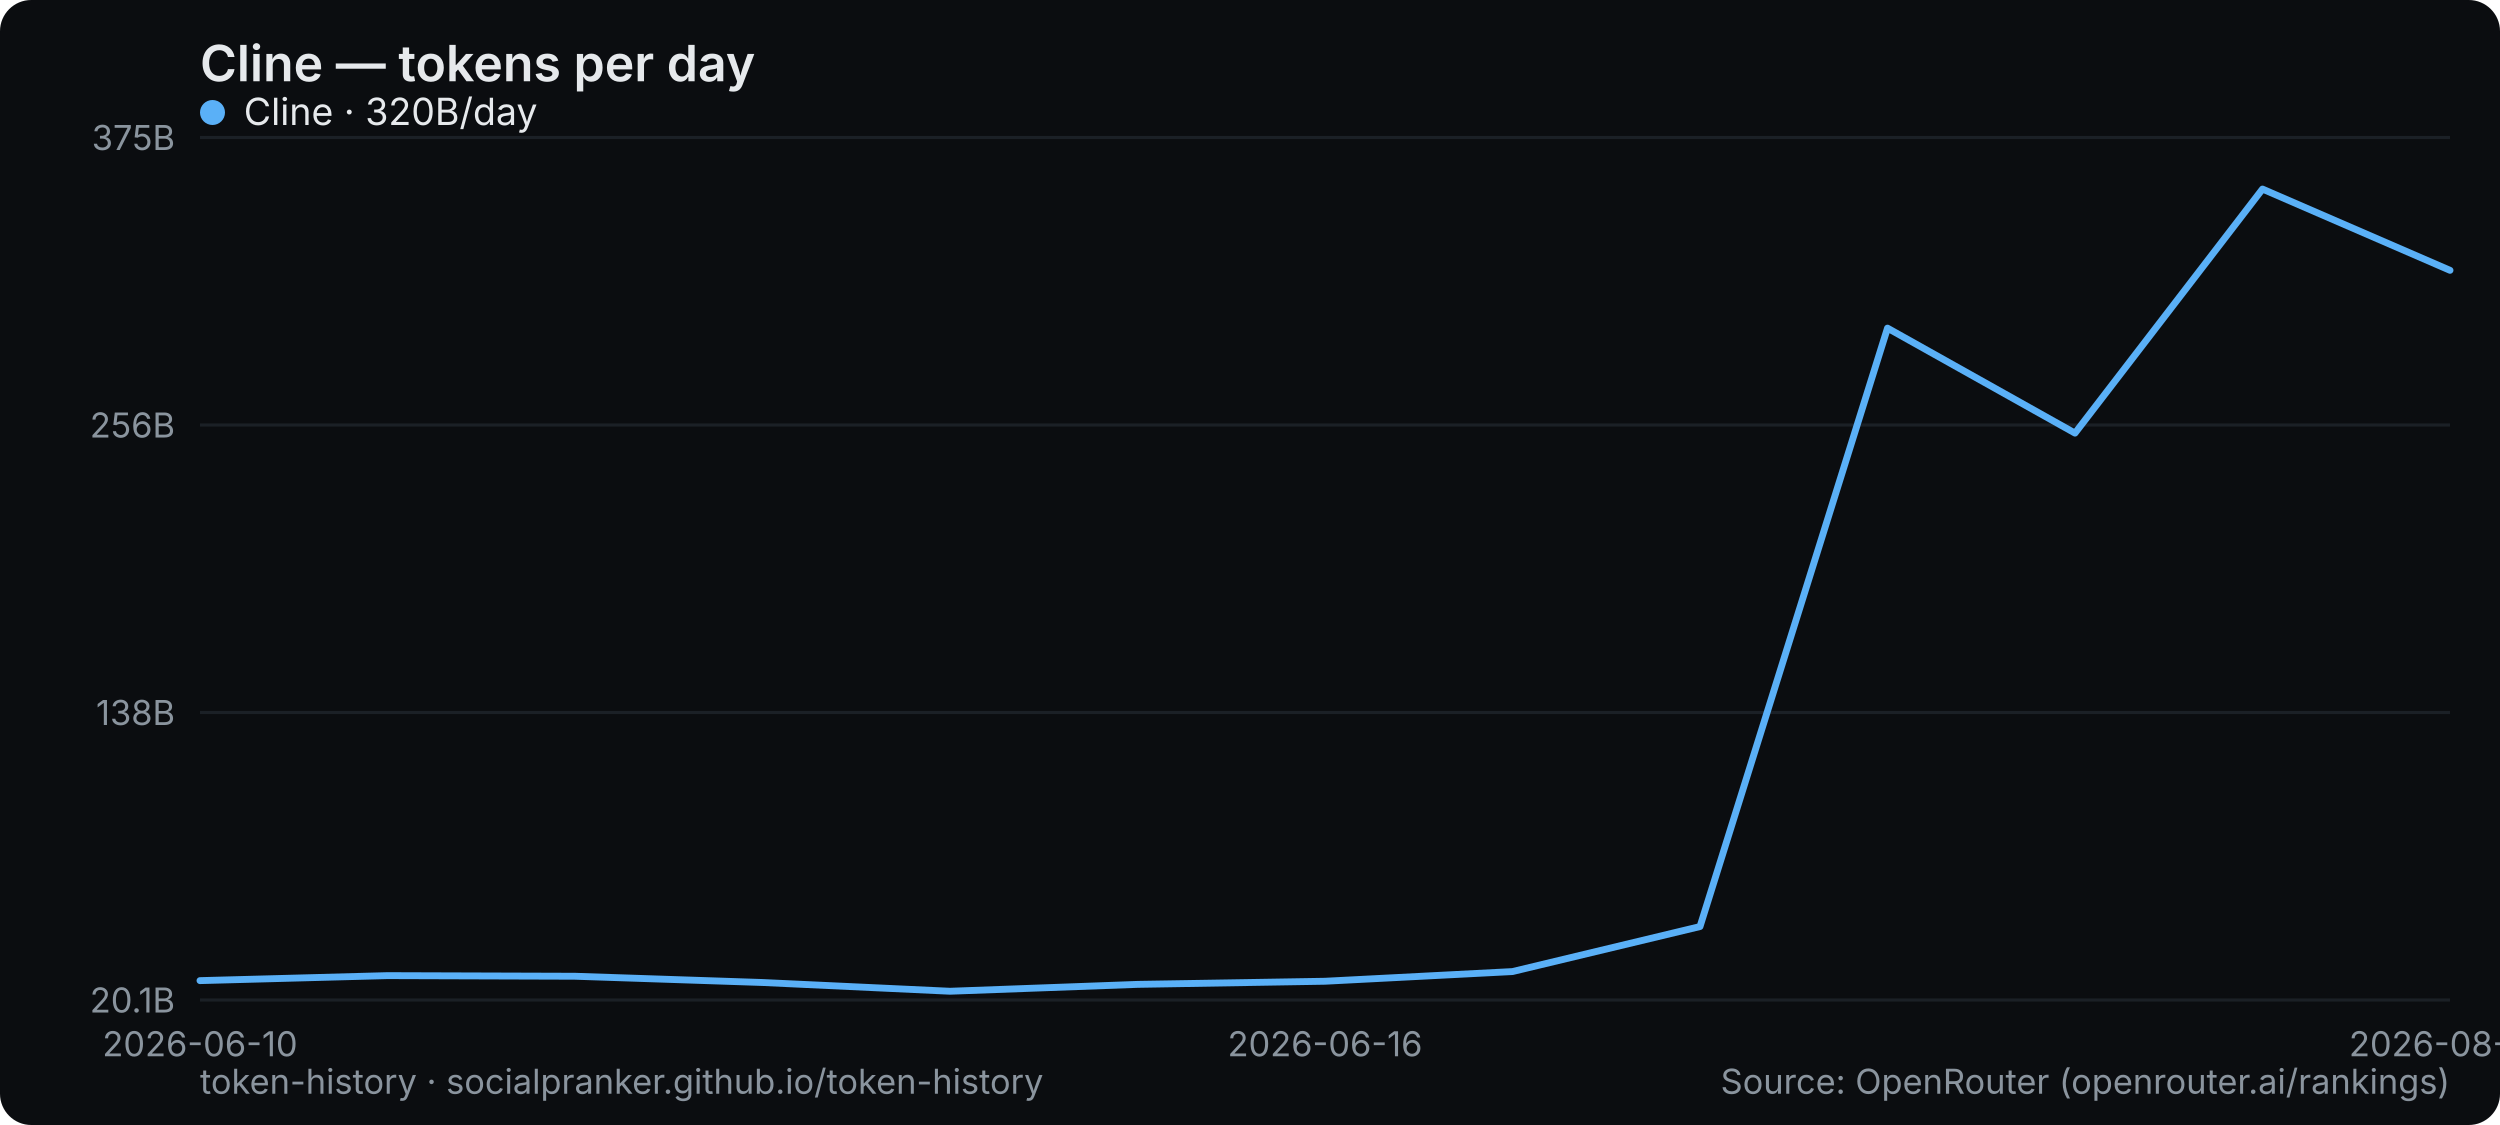
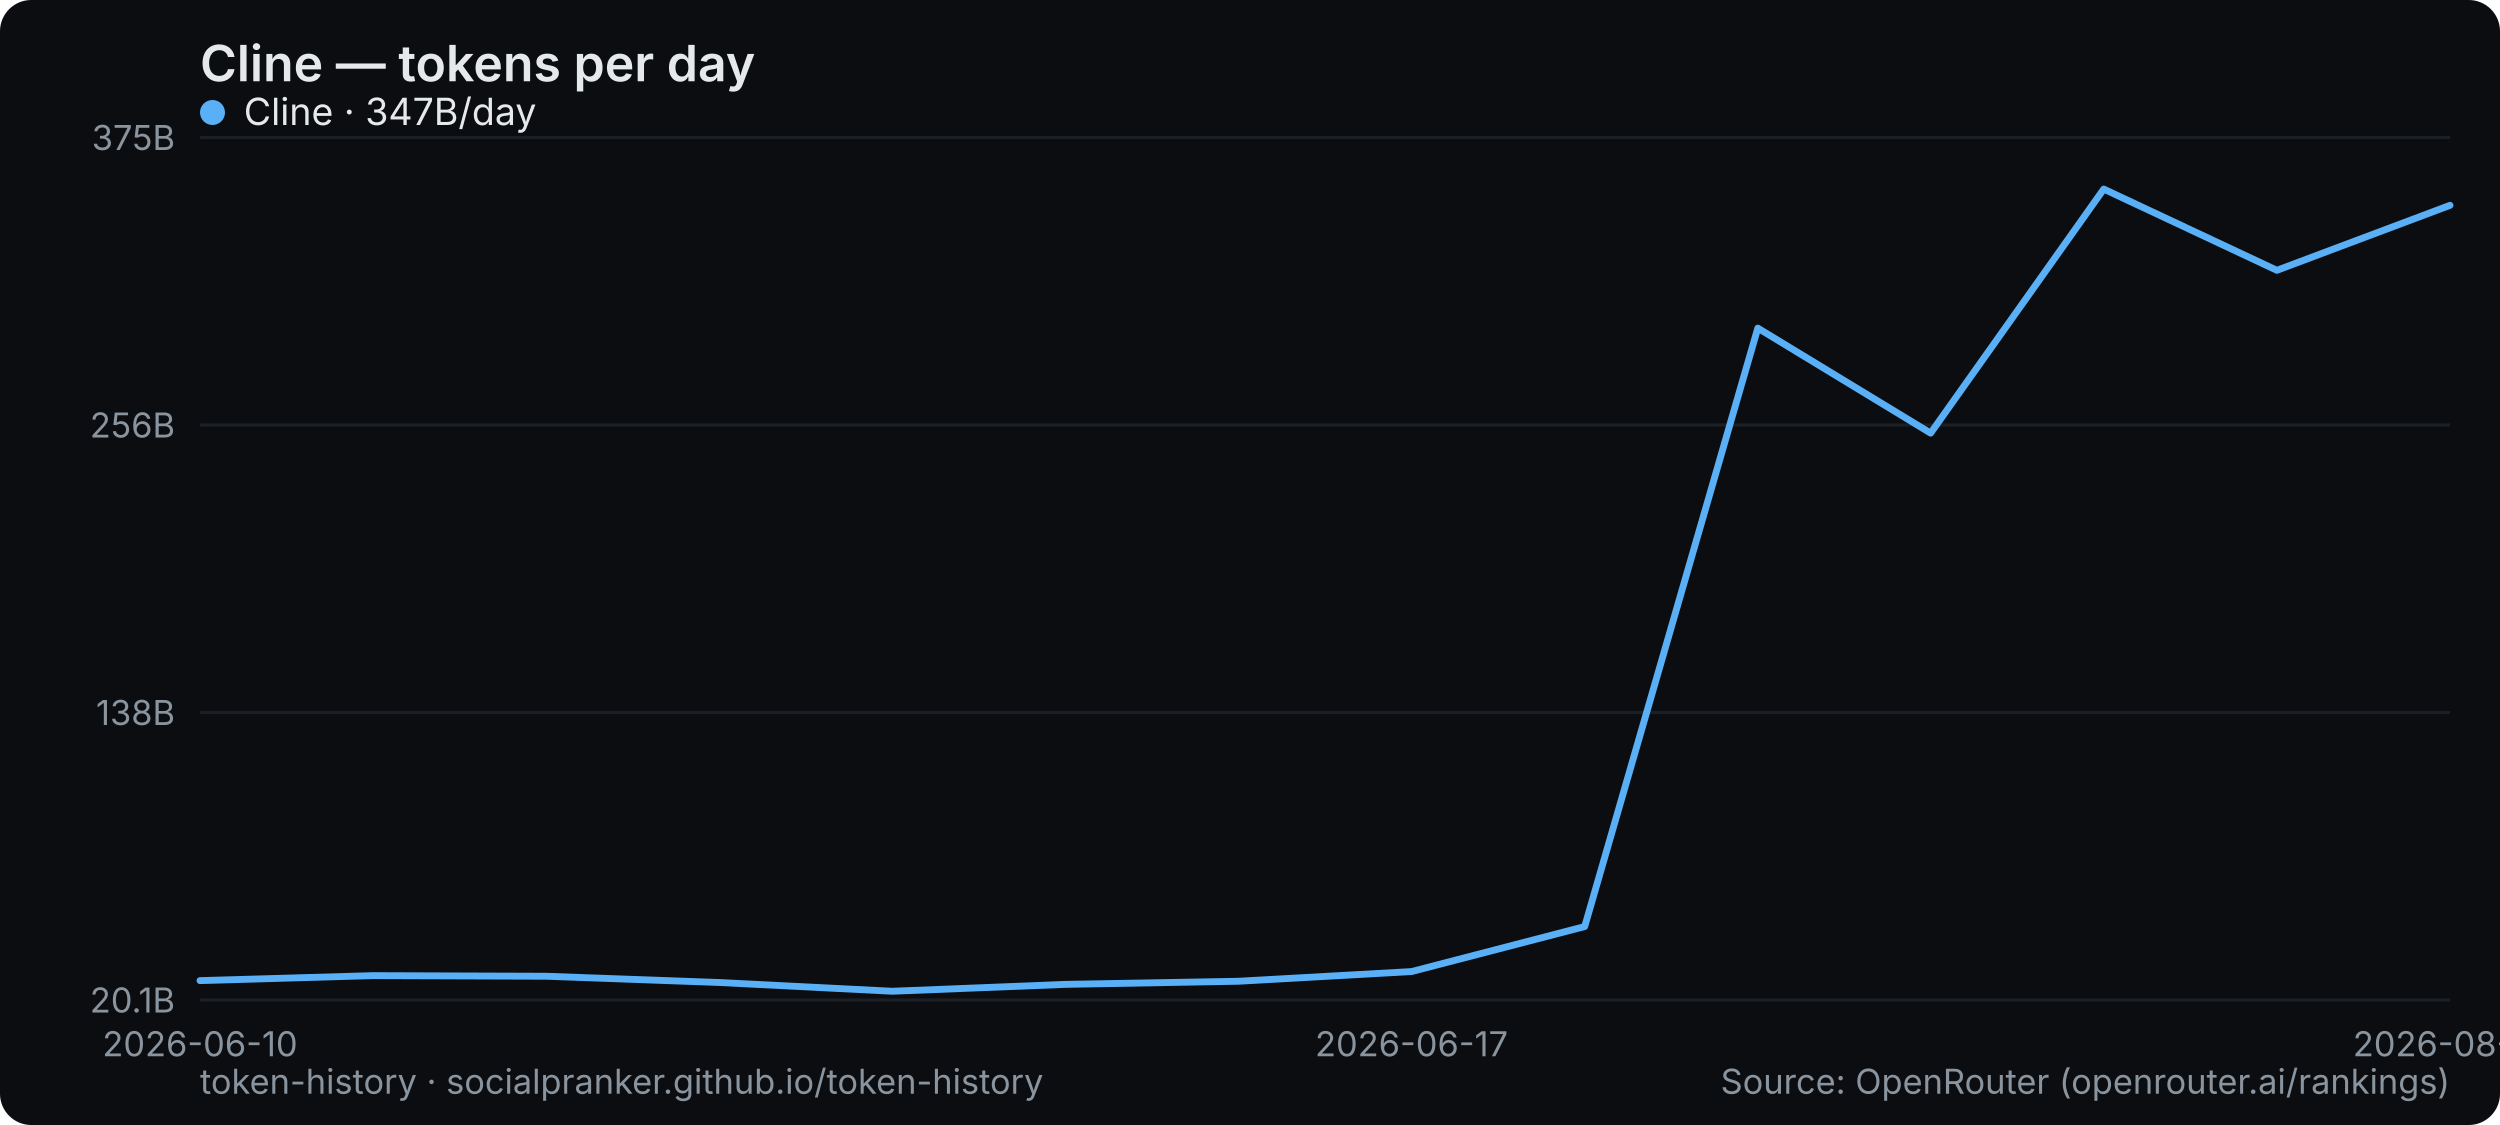
<svg xmlns="http://www.w3.org/2000/svg" width="800" height="360" viewBox="0 0 800 360" role="img" aria-label="Cline — tokens per day">
  <rect width="800" height="360" rx="10" fill="#0b0d10" />
  <text x="64" y="26" font-family="system-ui,-apple-system,Segoe UI,sans-serif" font-size="16" font-weight="600" fill="#e6e9ec">Cline — tokens per day</text>
  <line x1="64" y1="320" x2="784" y2="320" stroke="#1b2026" stroke-width="1" />
  <text x="56" y="324" text-anchor="end" font-family="system-ui,-apple-system,Segoe UI,sans-serif" font-size="11" fill="#8a949e">20.1B</text>
  <line x1="64" y1="228" x2="784" y2="228" stroke="#1b2026" stroke-width="1" />
  <text x="56" y="232" text-anchor="end" font-family="system-ui,-apple-system,Segoe UI,sans-serif" font-size="11" fill="#8a949e">138B</text>
  <line x1="64" y1="136" x2="784" y2="136" stroke="#1b2026" stroke-width="1" />
  <text x="56" y="140" text-anchor="end" font-family="system-ui,-apple-system,Segoe UI,sans-serif" font-size="11" fill="#8a949e">256B</text>
  <line x1="64" y1="44" x2="784" y2="44" stroke="#1b2026" stroke-width="1" />
  <text x="56" y="48" text-anchor="end" font-family="system-ui,-apple-system,Segoe UI,sans-serif" font-size="11" fill="#8a949e">375B</text>
  <text x="64" y="338" text-anchor="middle" font-family="system-ui,-apple-system,Segoe UI,sans-serif" font-size="11" fill="#8a949e">2026-06-10</text>
-   <text x="424" y="338" text-anchor="middle" font-family="system-ui,-apple-system,Segoe UI,sans-serif" font-size="11" fill="#8a949e">2026-06-16</text>
-   <text x="784" y="338" text-anchor="middle" font-family="system-ui,-apple-system,Segoe UI,sans-serif" font-size="11" fill="#8a949e">2026-08-30</text>
-   <polyline points="64.0,313.8 124.0,312.2 184.0,312.4 244.0,314.4 304.0,317.2 364.0,315.0 424.0,314.0 484.0,310.9 544.0,296.5 604.0,105.0 664.0,138.6 724.0,60.5 784.0,86.5" fill="none" stroke="#5ab0f7" stroke-width="2.2" stroke-linejoin="round" stroke-linecap="round" />
+   <text x="451.692" y="338" text-anchor="middle" font-family="system-ui,-apple-system,Segoe UI,sans-serif" font-size="11" fill="#8a949e">2026-06-17</text>
+   <text x="784" y="338" text-anchor="middle" font-family="system-ui,-apple-system,Segoe UI,sans-serif" font-size="11" fill="#8a949e">2026-08-31</text>
+   <polyline points="64.0,313.8 119.4,312.2 174.8,312.4 230.2,314.4 285.5,317.2 340.9,315.0 396.3,314.0 451.7,310.9 507.1,296.5 562.5,105.0 617.8,138.6 673.2,60.5 728.6,86.5 784.0,65.7" fill="none" stroke="#5ab0f7" stroke-width="2.2" stroke-linejoin="round" stroke-linecap="round" />
  <g font-family="system-ui,-apple-system,Segoe UI,sans-serif" font-size="12">
    <circle cx="68" cy="36" r="4" fill="#5ab0f7" />
-     <text x="78" y="40" fill="#e6e9ec">Cline · 320B/day</text>
+     <text x="78" y="40" fill="#e6e9ec">Cline · 347B/day</text>
  </g>
  <text x="64" y="350" font-family="system-ui,-apple-system,Segoe UI,sans-serif" font-size="11" fill="#8a949e">token-history · socialpranker.github.io/token-history</text>
  <text x="784" y="350" text-anchor="end" font-family="system-ui,-apple-system,Segoe UI,sans-serif" font-size="11" fill="#8a949e">Source: OpenRouter (openrouter.ai/rankings)</text>
</svg>
